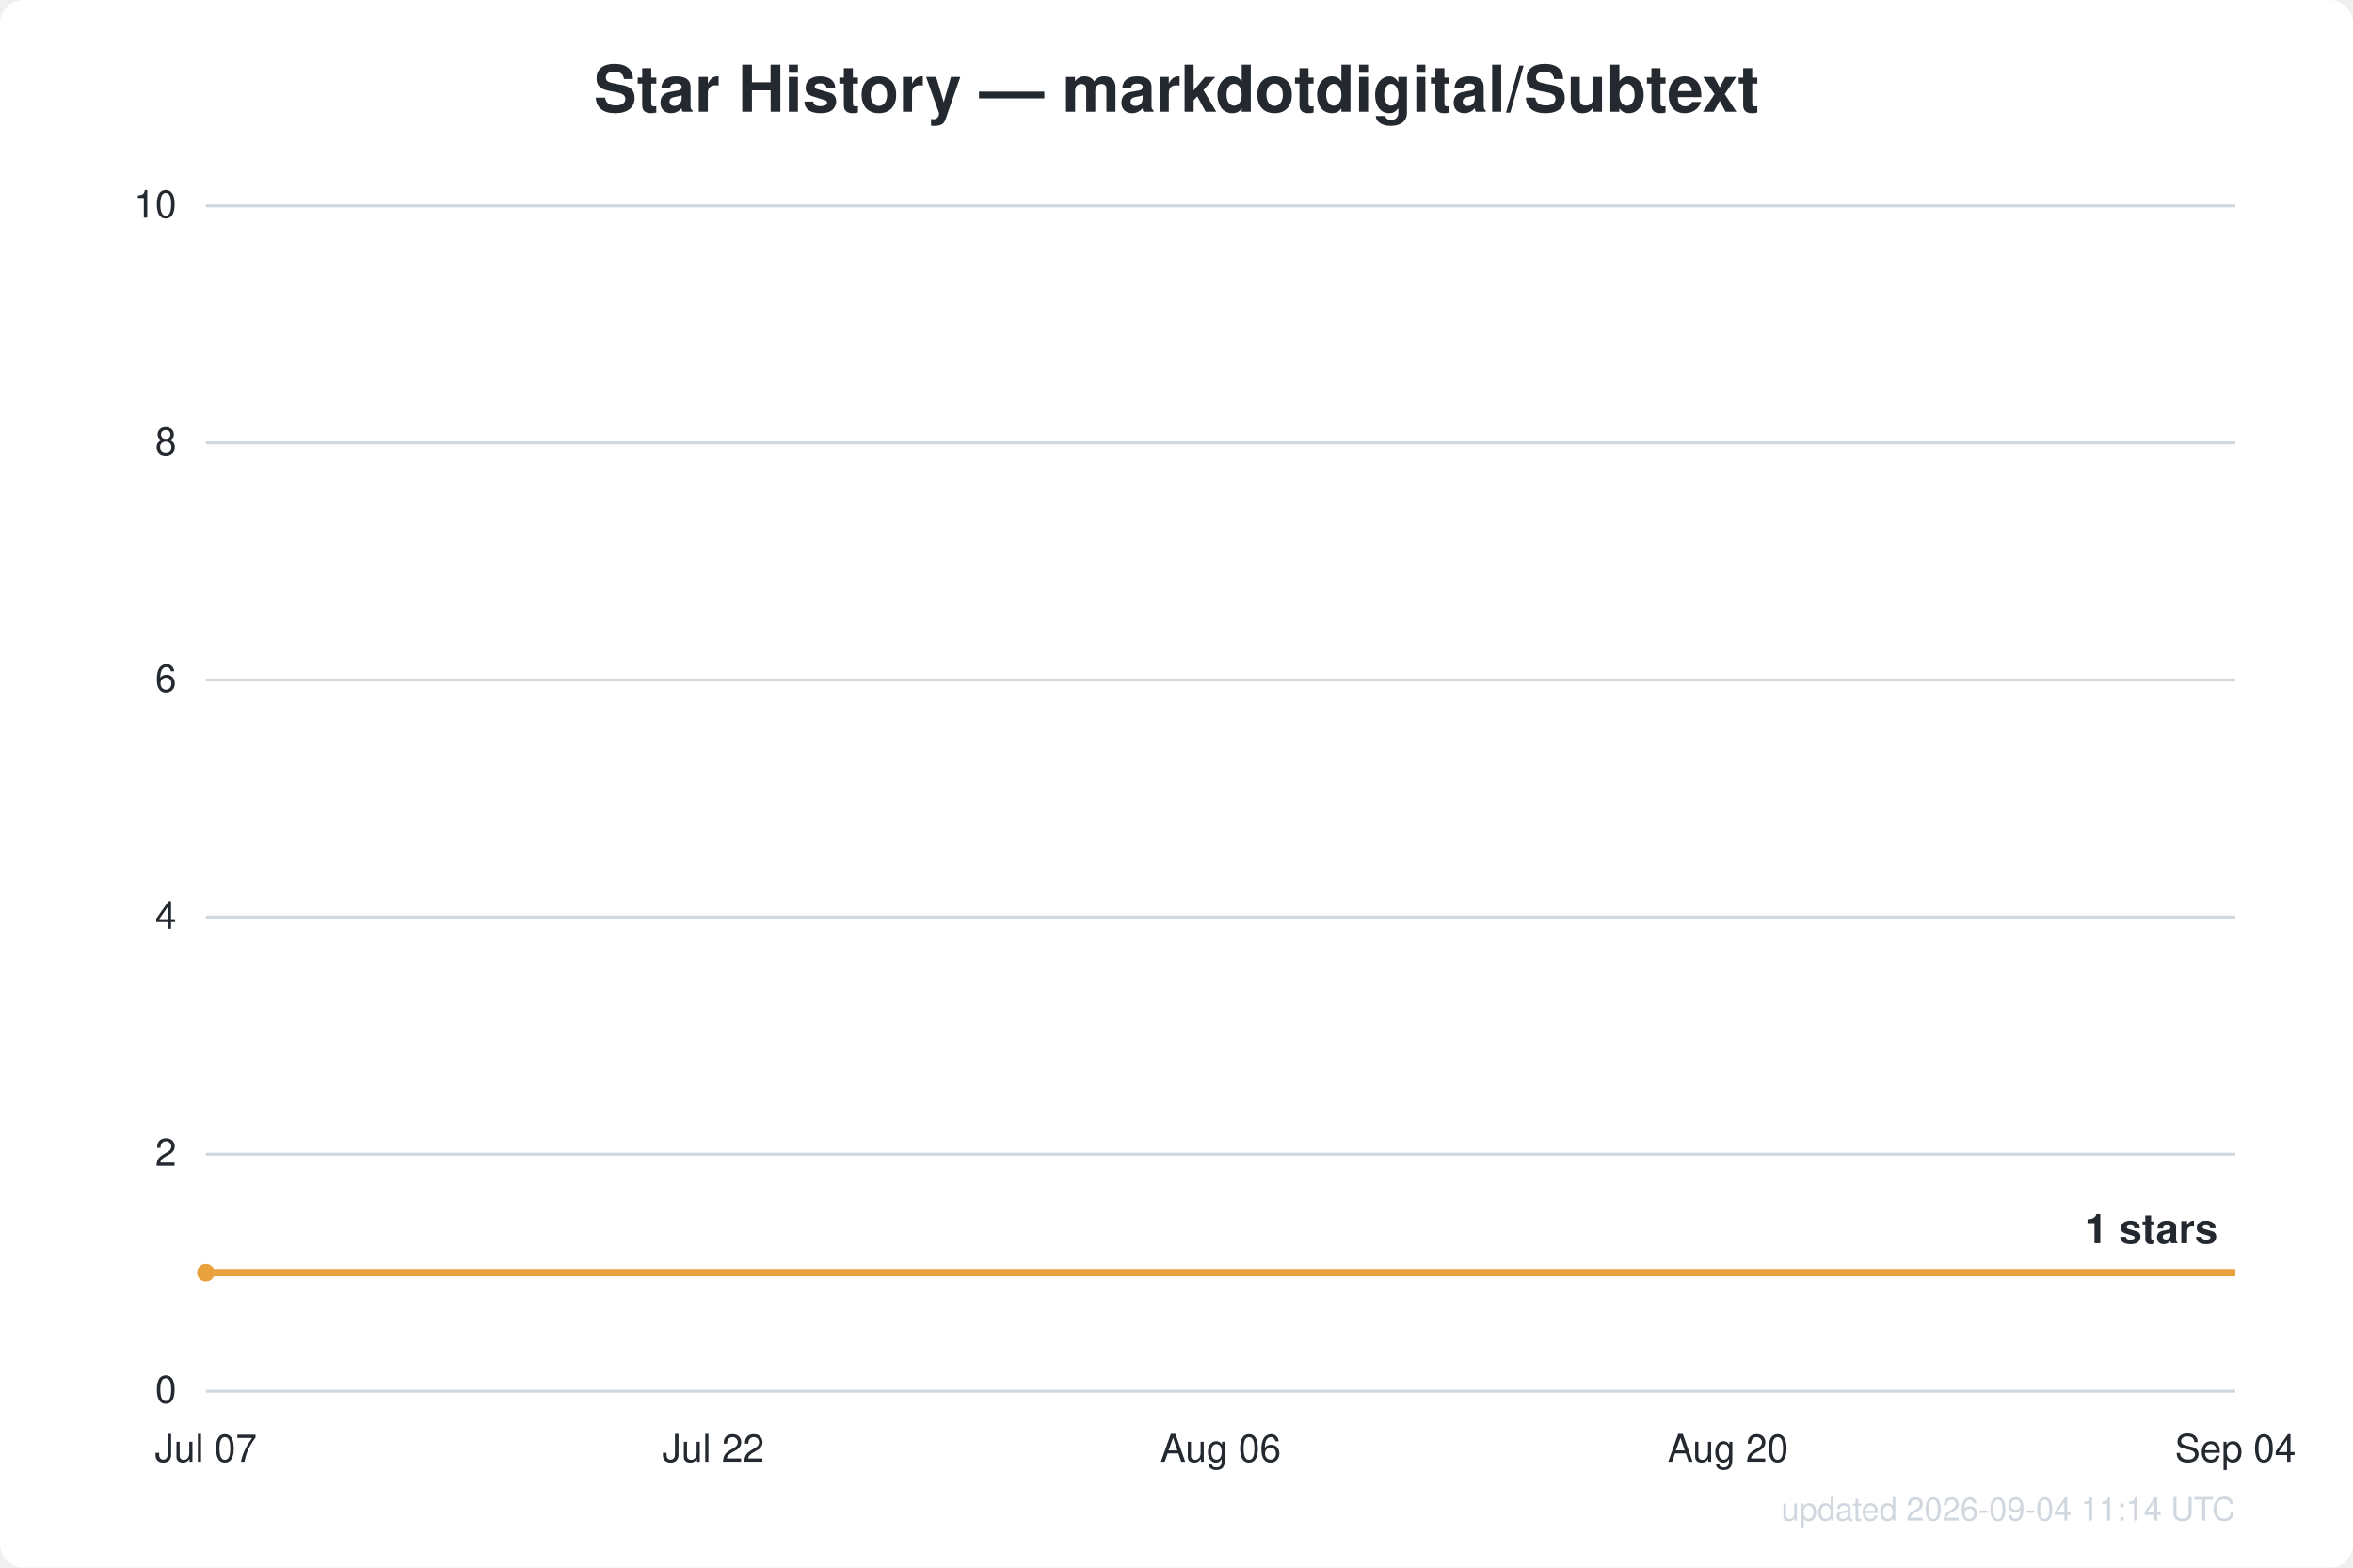
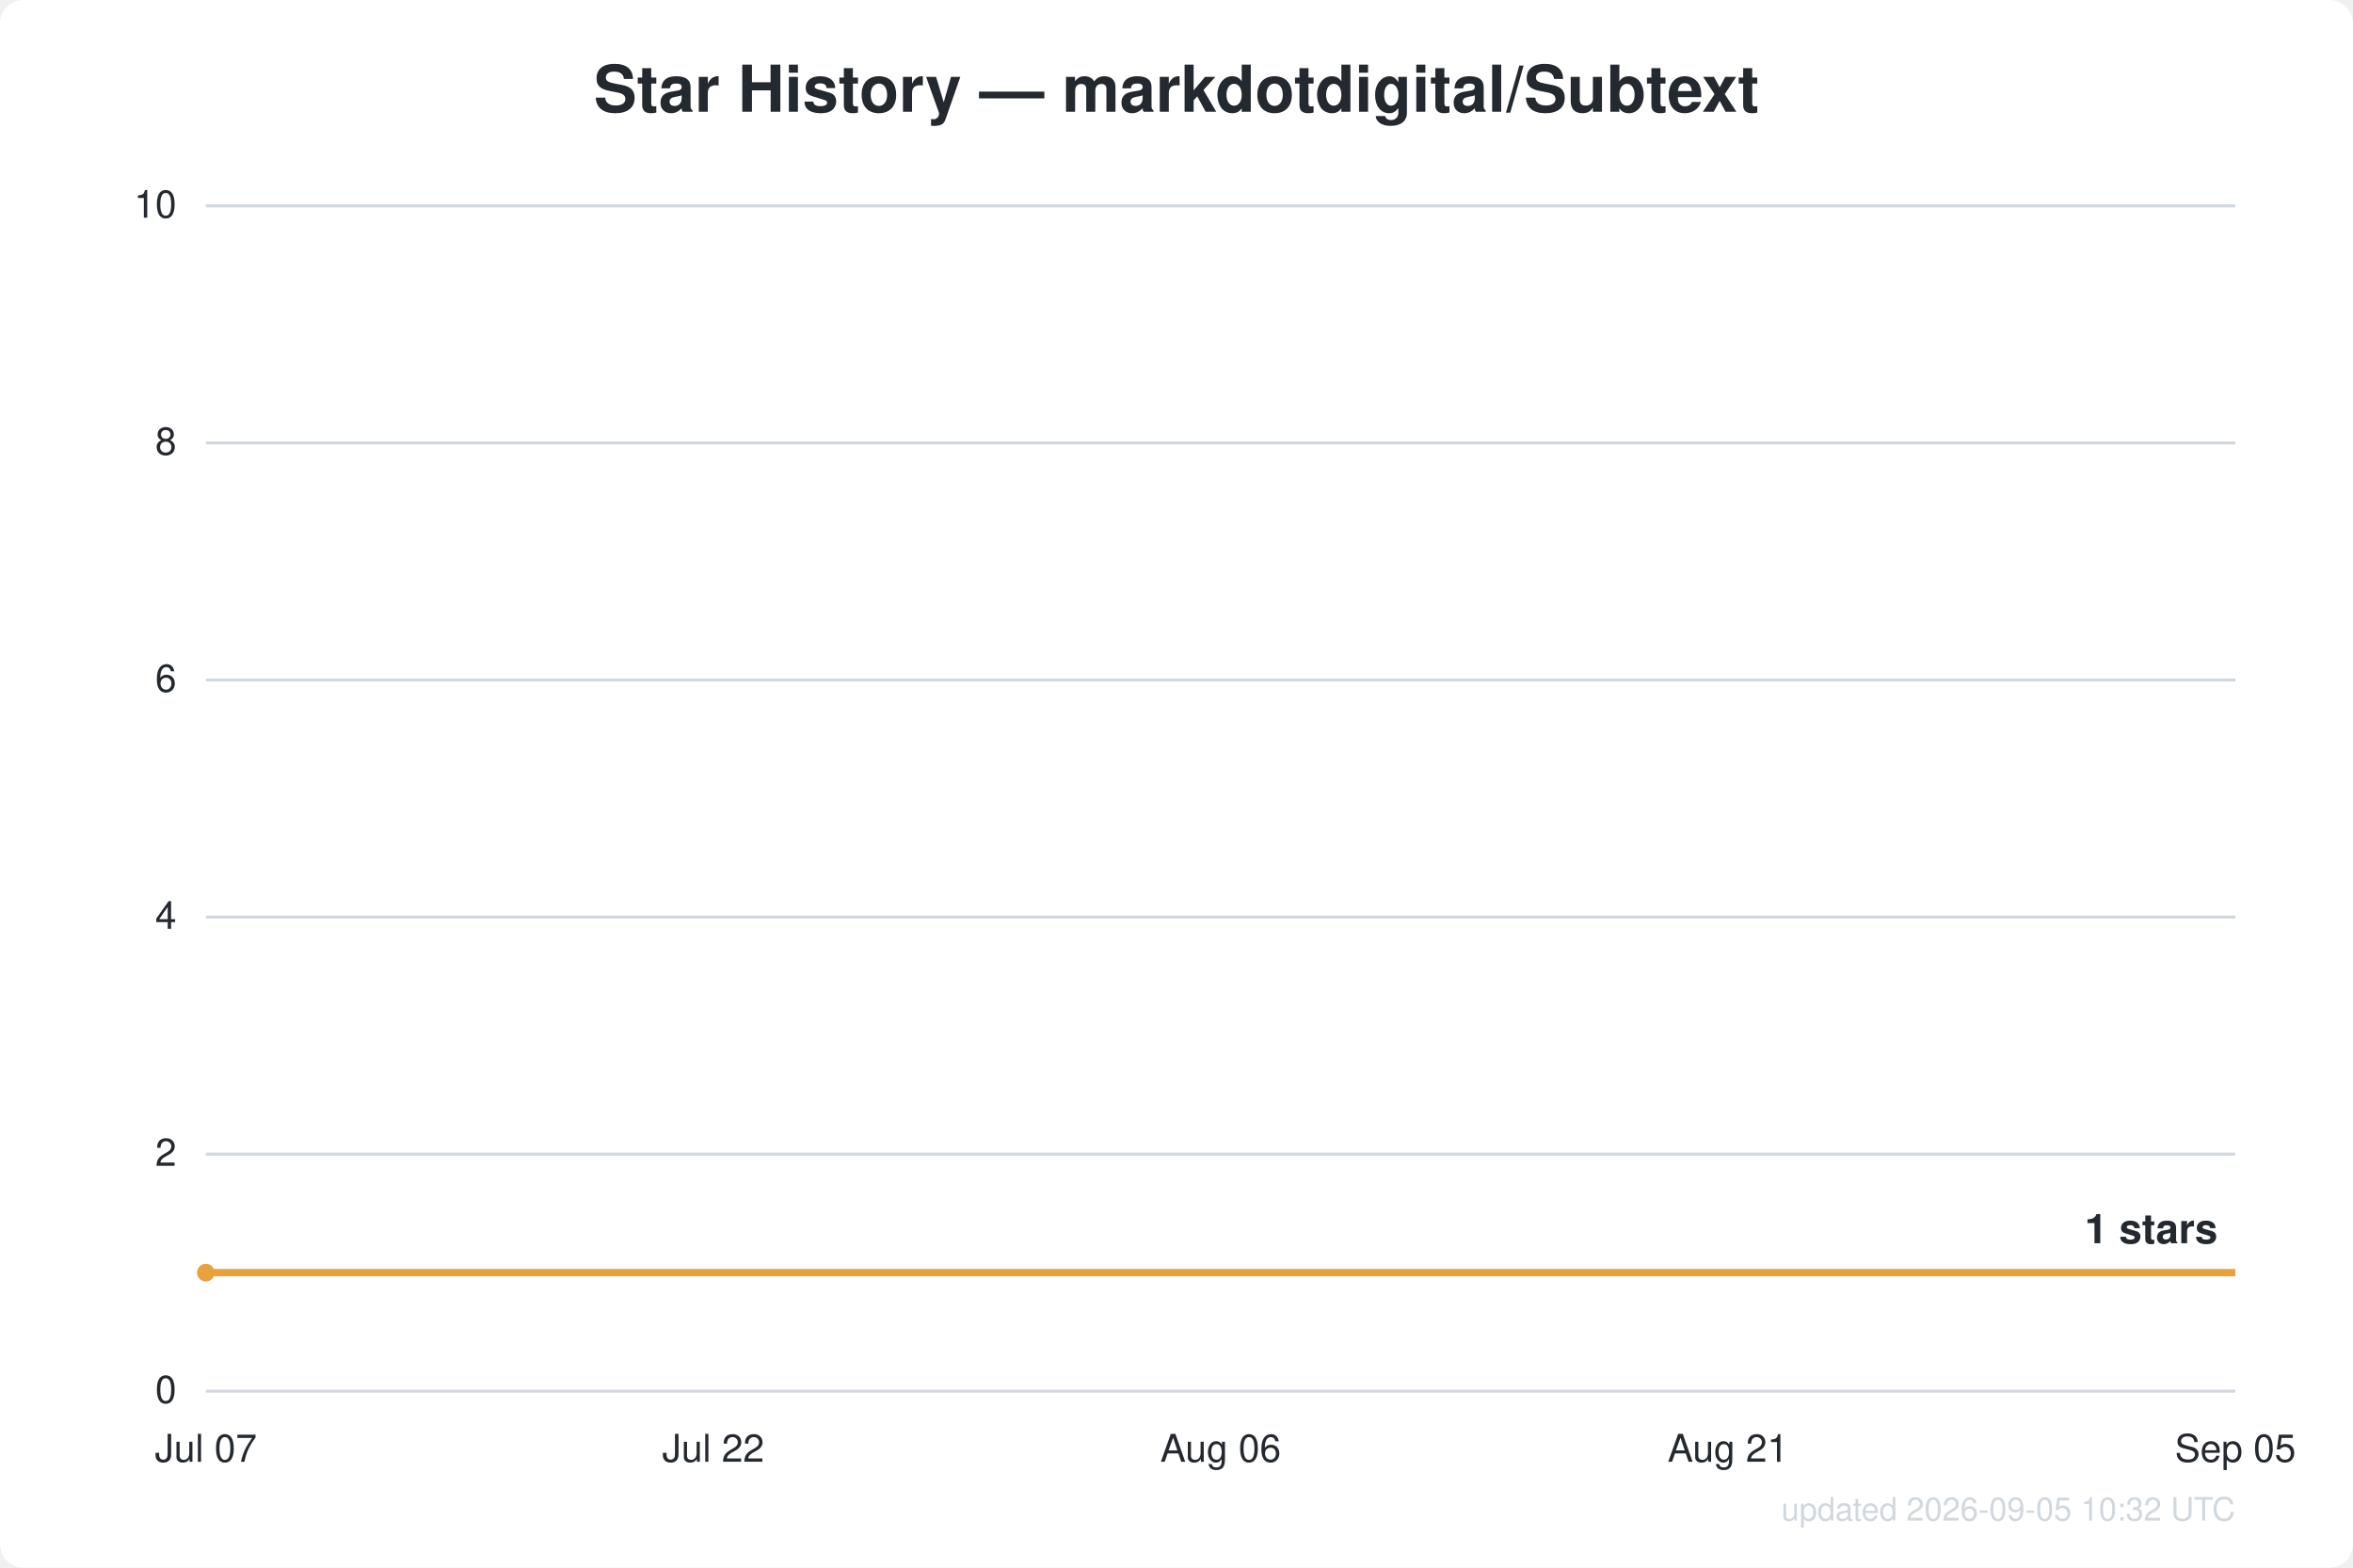
<svg xmlns="http://www.w3.org/2000/svg" width="800" height="533" viewBox="0 0 800 533" font-family="Segoe UI, Helvetica, Arial, sans-serif">
  <rect width="800" height="533" fill="#ffffff" rx="8" />
  <text x="400.0" y="38" text-anchor="middle" fill="#24292f" font-size="22" font-weight="600">Star History — markdotdigital/Subtext</text>
  <line x1="70" y1="473.0" x2="760" y2="473.0" stroke="#d0d7de" stroke-width="1" />
  <text x="60" y="477.0" text-anchor="end" fill="#24292f" font-size="13">0</text>
  <line x1="70" y1="392.4" x2="760" y2="392.4" stroke="#d0d7de" stroke-width="1" />
  <text x="60" y="396.4" text-anchor="end" fill="#24292f" font-size="13">2</text>
  <line x1="70" y1="311.8" x2="760" y2="311.8" stroke="#d0d7de" stroke-width="1" />
  <text x="60" y="315.8" text-anchor="end" fill="#24292f" font-size="13">4</text>
  <line x1="70" y1="231.2" x2="760" y2="231.2" stroke="#d0d7de" stroke-width="1" />
  <text x="60" y="235.2" text-anchor="end" fill="#24292f" font-size="13">6</text>
  <line x1="70" y1="150.6" x2="760" y2="150.6" stroke="#d0d7de" stroke-width="1" />
  <text x="60" y="154.6" text-anchor="end" fill="#24292f" font-size="13">8</text>
  <line x1="70" y1="70.0" x2="760" y2="70.0" stroke="#d0d7de" stroke-width="1" />
  <text x="60" y="74.0" text-anchor="end" fill="#24292f" font-size="13">10</text>
  <text x="70.0" y="497" text-anchor="middle" fill="#24292f" font-size="13">Jul 07</text>
  <text x="242.5" y="497" text-anchor="middle" fill="#24292f" font-size="13">Jul 22</text>
  <text x="415.0" y="497" text-anchor="middle" fill="#24292f" font-size="13">Aug 06</text>
-   <text x="587.5" y="497" text-anchor="middle" fill="#24292f" font-size="13">Aug 20</text>
-   <text x="760.0" y="497" text-anchor="middle" fill="#24292f" font-size="13">Sep 04</text>
+   <text x="587.5" y="497" text-anchor="middle" fill="#24292f" font-size="13">Aug 21</text>
+   <text x="760.0" y="497" text-anchor="middle" fill="#24292f" font-size="13">Sep 05</text>
  <path d="M70.0,432.7 L760.0,432.7" fill="none" stroke="#e8a13c" stroke-width="2.5" stroke-linejoin="round" />
  <circle cx="70.0" cy="432.7" r="3" fill="#e8a13c" />
  <text x="754.0" y="422.7" text-anchor="end" fill="#24292f" font-size="14" font-weight="600">1 stars</text>
-   <text x="760" y="517" text-anchor="end" fill="#d0d7de" font-size="11">updated 2026-09-04 11:14 UTC</text>
+   <text x="760" y="517" text-anchor="end" fill="#d0d7de" font-size="11">updated 2026-09-05 10:32 UTC</text>
</svg>
